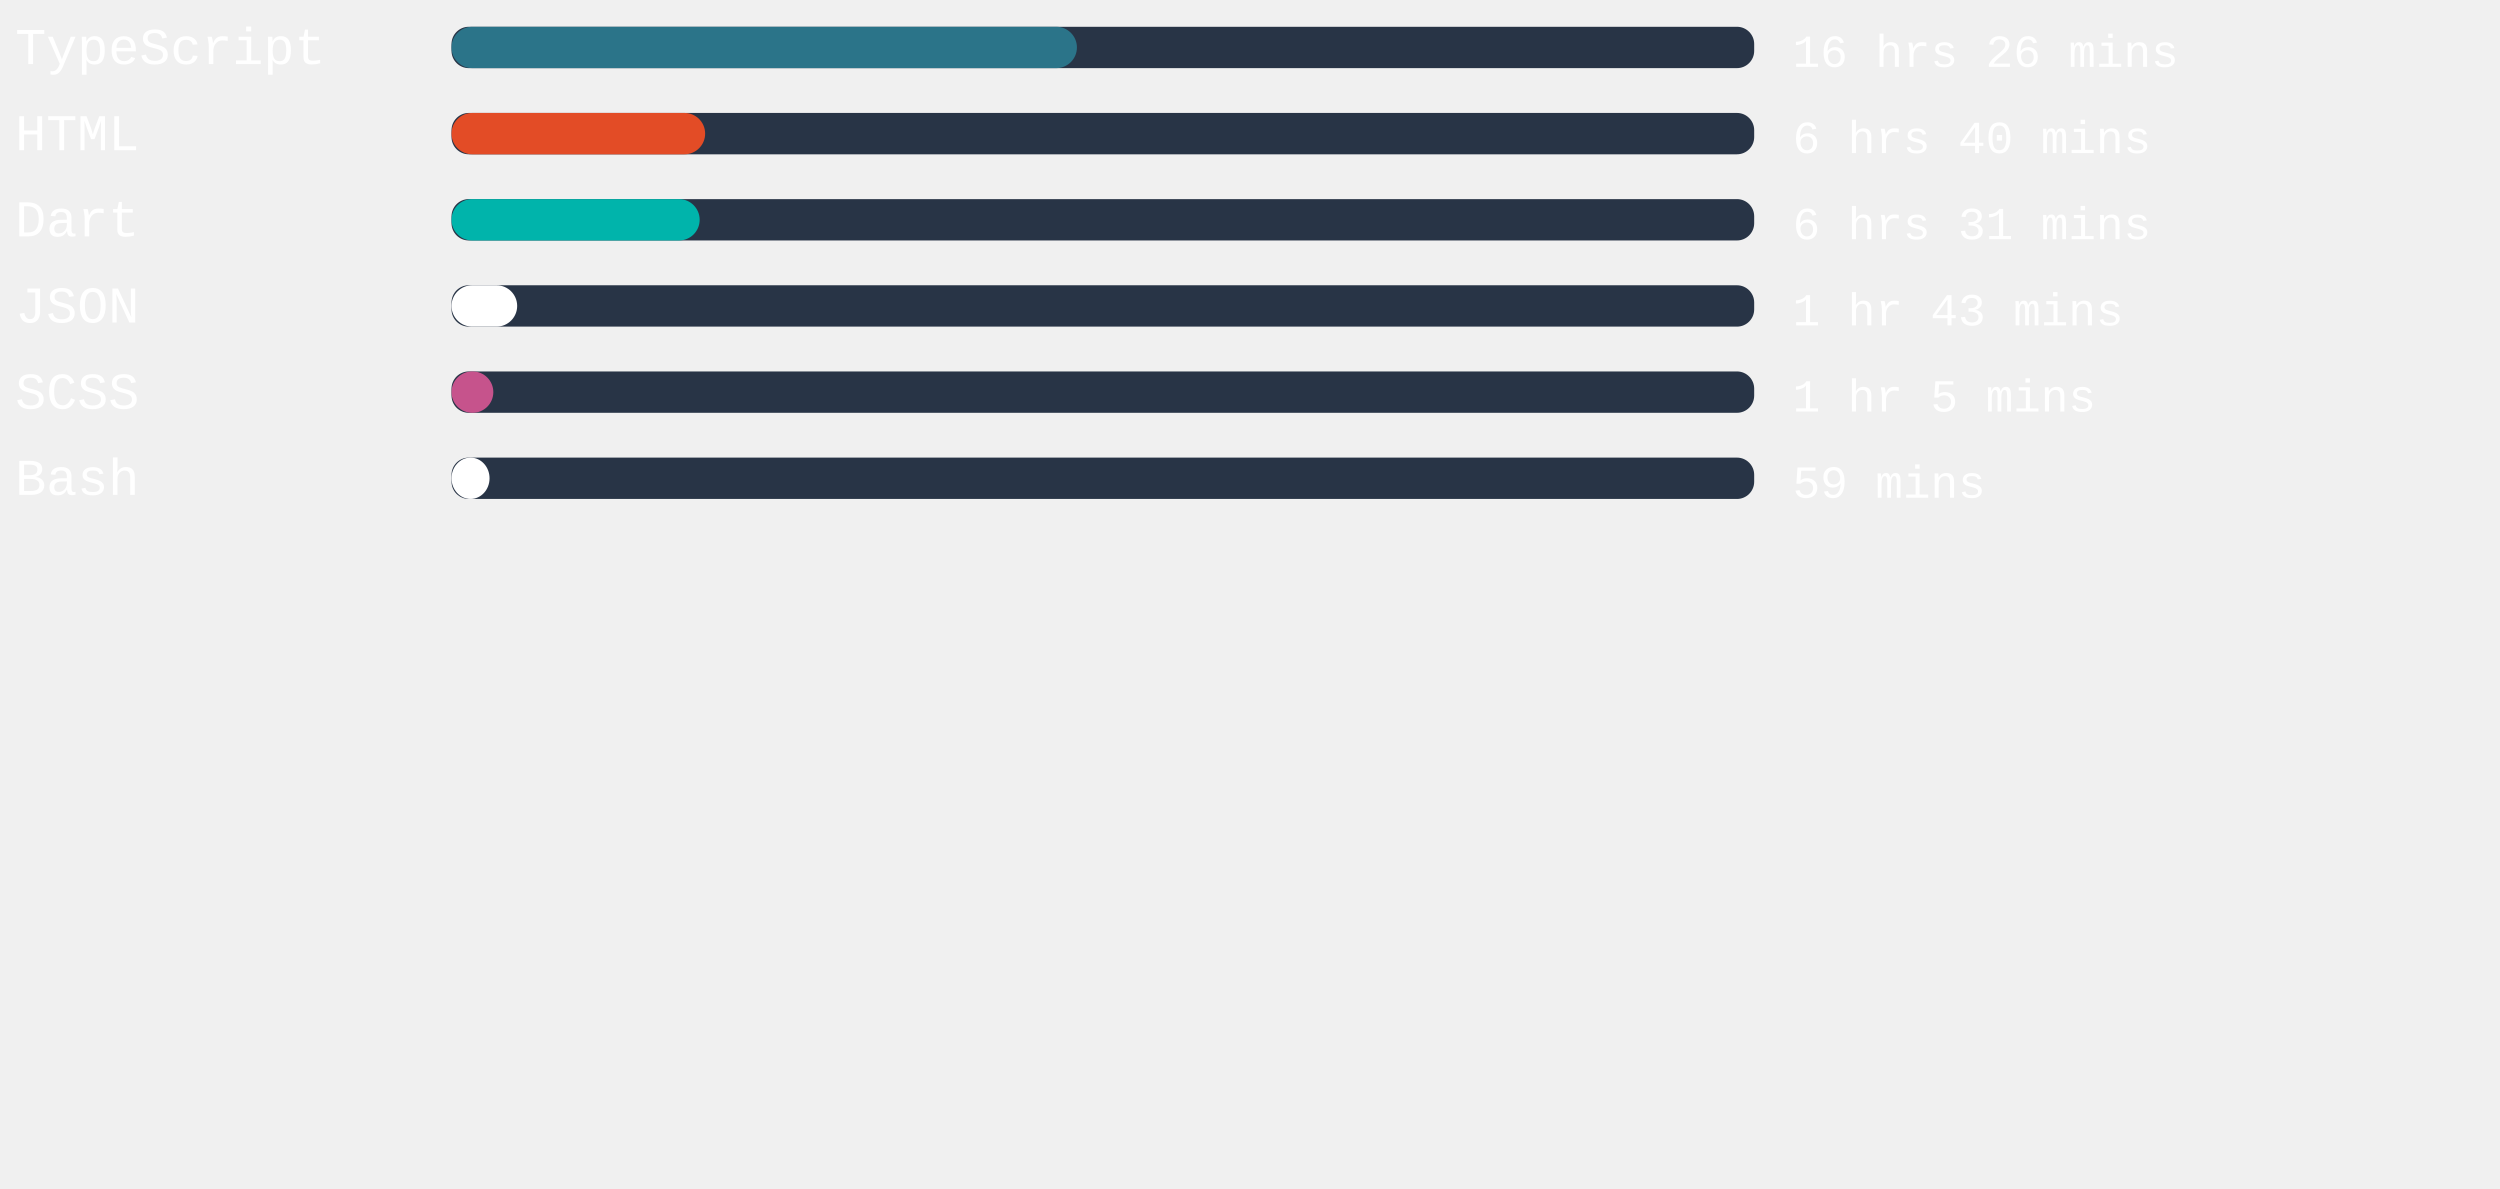
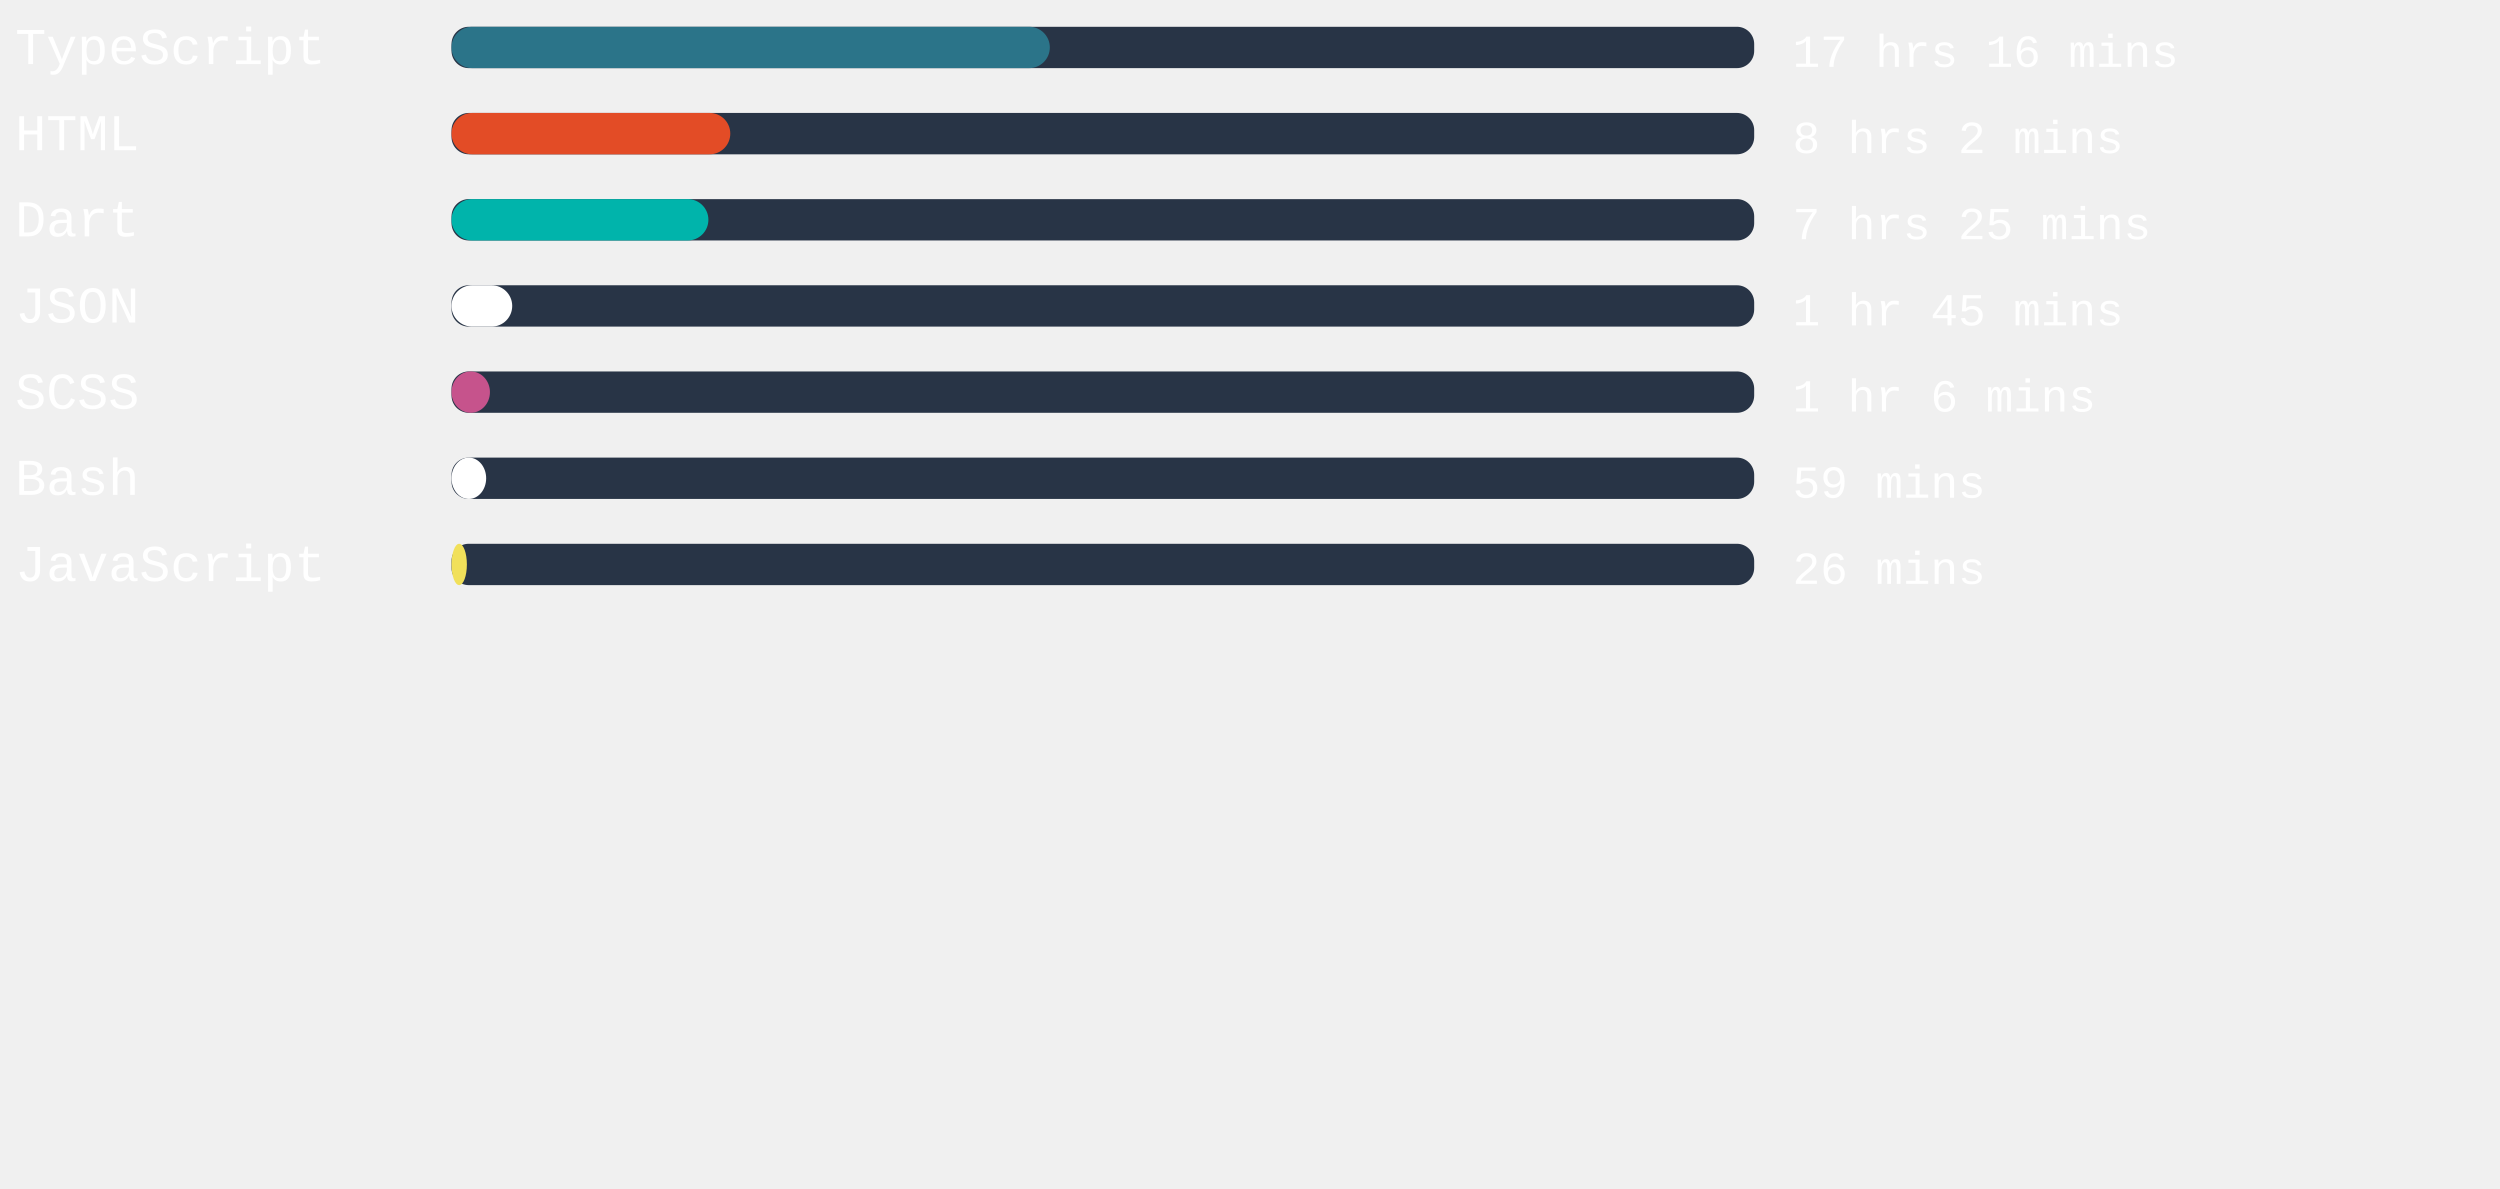
<svg xmlns="http://www.w3.org/2000/svg" width="471mm" height="224mm" viewBox="0 0 725.34 220.12" id="svg6" style="fill:none" version="1.1">
  <defs id="defs143" />
  <rect x="131" width="377.953" height="12" rx="5.006" id="rect2" y="-54.652" style="fill:#283446;stroke-width:0.913" />
-   <rect x="131" width="181.455" height="12" rx="6" id="rect4" y="-54.652" style="fill:#2b7489" />
+   <rect x="131" width="173.594" height="12" rx="6" id="rect4" y="-54.652" style="fill:#2b7489" />
  <text xml:space="preserve" style="font-style:normal;font-weight:normal;font-size:40px;line-height:1.25;font-family:sans-serif;letter-spacing:0px;word-spacing:0px;fill:#ffffff;fill-opacity:1;stroke:none" x="4.41" y="-43.838" id="text824">
    <tspan id="tspan822" x="4.41" y="-43.838" style="font-style:normal;font-variant:normal;font-weight:normal;font-stretch:normal;font-size:15px;font-family:'Courier New', Courier, monospace;-inkscape-font-specification:'Courier New, Courier, monospace'">TypeScript</tspan>
  </text>
  <text xml:space="preserve" style="font-style:normal;font-weight:normal;font-size:40px;line-height:1.25;font-family:sans-serif;letter-spacing:0px;word-spacing:0px;fill:#ffffff;fill-opacity:1;stroke:none" x="520.107" y="-43.014" id="text824-3">
-     <tspan id="tspan822-6" x="520.107" y="-43.014" style="font-style:normal;font-variant:normal;font-weight:normal;font-stretch:normal;font-size:13.333px;font-family:'Courier New', Courier, monospace;-inkscape-font-specification:'Courier New, Courier, monospace'">16 hrs 26 mins</tspan>
+     <tspan id="tspan822-6" x="520.107" y="-43.014" style="font-style:normal;font-variant:normal;font-weight:normal;font-stretch:normal;font-size:13.333px;font-family:'Courier New', Courier, monospace;-inkscape-font-specification:'Courier New, Courier, monospace'">17 hrs 16 mins</tspan>
  </text>
,
<rect x="131" width="377.953" height="12" rx="5.006" id="rect2" y="-29.652" style="fill:#283446;stroke-width:0.913" />
-   <rect x="131" width="73.587" height="12" rx="6" id="rect4" y="-29.652" style="fill:#e34c26" />
+   <rect x="131" width="80.882" height="12" rx="6" id="rect4" y="-29.652" style="fill:#e34c26" />
  <text xml:space="preserve" style="font-style:normal;font-weight:normal;font-size:40px;line-height:1.25;font-family:sans-serif;letter-spacing:0px;word-spacing:0px;fill:#ffffff;fill-opacity:1;stroke:none" x="4.41" y="-18.838" id="text824">
    <tspan id="tspan822" x="4.41" y="-18.838" style="font-style:normal;font-variant:normal;font-weight:normal;font-stretch:normal;font-size:15px;font-family:'Courier New', Courier, monospace;-inkscape-font-specification:'Courier New, Courier, monospace'">HTML</tspan>
  </text>
  <text xml:space="preserve" style="font-style:normal;font-weight:normal;font-size:40px;line-height:1.25;font-family:sans-serif;letter-spacing:0px;word-spacing:0px;fill:#ffffff;fill-opacity:1;stroke:none" x="520.107" y="-18.014" id="text824-3">
-     <tspan id="tspan822-6" x="520.107" y="-18.014" style="font-style:normal;font-variant:normal;font-weight:normal;font-stretch:normal;font-size:13.333px;font-family:'Courier New', Courier, monospace;-inkscape-font-specification:'Courier New, Courier, monospace'">6 hrs 40 mins</tspan>
+     <tspan id="tspan822-6" x="520.107" y="-18.014" style="font-style:normal;font-variant:normal;font-weight:normal;font-stretch:normal;font-size:13.333px;font-family:'Courier New', Courier, monospace;-inkscape-font-specification:'Courier New, Courier, monospace'">8 hrs 2 mins</tspan>
  </text>
,
<rect x="131" width="377.953" height="12" rx="5.006" id="rect2" y="-4.652" style="fill:#283446;stroke-width:0.913" />
-   <rect x="131" width="72" height="12" rx="6" id="rect4" y="-4.652" style="fill:#00B4AB" />
+   <rect x="131" width="74.532" height="12" rx="6" id="rect4" y="-4.652" style="fill:#00B4AB" />
  <text xml:space="preserve" style="font-style:normal;font-weight:normal;font-size:40px;line-height:1.25;font-family:sans-serif;letter-spacing:0px;word-spacing:0px;fill:#ffffff;fill-opacity:1;stroke:none" x="4.41" y="6.162" id="text824">
    <tspan id="tspan822" x="4.41" y="6.162" style="font-style:normal;font-variant:normal;font-weight:normal;font-stretch:normal;font-size:15px;font-family:'Courier New', Courier, monospace;-inkscape-font-specification:'Courier New, Courier, monospace'">Dart</tspan>
  </text>
  <text xml:space="preserve" style="font-style:normal;font-weight:normal;font-size:40px;line-height:1.25;font-family:sans-serif;letter-spacing:0px;word-spacing:0px;fill:#ffffff;fill-opacity:1;stroke:none" x="520.107" y="6.986" id="text824-3">
-     <tspan id="tspan822-6" x="520.107" y="6.986" style="font-style:normal;font-variant:normal;font-weight:normal;font-stretch:normal;font-size:13.333px;font-family:'Courier New', Courier, monospace;-inkscape-font-specification:'Courier New, Courier, monospace'">6 hrs 31 mins</tspan>
+     <tspan id="tspan822-6" x="520.107" y="6.986" style="font-style:normal;font-variant:normal;font-weight:normal;font-stretch:normal;font-size:13.333px;font-family:'Courier New', Courier, monospace;-inkscape-font-specification:'Courier New, Courier, monospace'">7 hrs 25 mins</tspan>
  </text>
,
<rect x="131" width="377.953" height="12" rx="5.006" id="rect2" y="20.348" style="fill:#283446;stroke-width:0.913" />
-   <rect x="131" width="19.049" height="12" rx="6" id="rect4" y="20.348" style="fill:#ffffff" />
+   <rect x="131" width="17.613" height="12" rx="6" id="rect4" y="20.348" style="fill:#ffffff" />
  <text xml:space="preserve" style="font-style:normal;font-weight:normal;font-size:40px;line-height:1.25;font-family:sans-serif;letter-spacing:0px;word-spacing:0px;fill:#ffffff;fill-opacity:1;stroke:none" x="4.41" y="31.162" id="text824">
    <tspan id="tspan822" x="4.41" y="31.162" style="font-style:normal;font-variant:normal;font-weight:normal;font-stretch:normal;font-size:15px;font-family:'Courier New', Courier, monospace;-inkscape-font-specification:'Courier New, Courier, monospace'">JSON</tspan>
  </text>
  <text xml:space="preserve" style="font-style:normal;font-weight:normal;font-size:40px;line-height:1.25;font-family:sans-serif;letter-spacing:0px;word-spacing:0px;fill:#ffffff;fill-opacity:1;stroke:none" x="520.107" y="31.986" id="text824-3">
-     <tspan id="tspan822-6" x="520.107" y="31.986" style="font-style:normal;font-variant:normal;font-weight:normal;font-stretch:normal;font-size:13.333px;font-family:'Courier New', Courier, monospace;-inkscape-font-specification:'Courier New, Courier, monospace'">1 hr 43 mins</tspan>
+     <tspan id="tspan822-6" x="520.107" y="31.986" style="font-style:normal;font-variant:normal;font-weight:normal;font-stretch:normal;font-size:13.333px;font-family:'Courier New', Courier, monospace;-inkscape-font-specification:'Courier New, Courier, monospace'">1 hr 45 mins</tspan>
  </text>
,
<rect x="131" width="377.953" height="12" rx="5.006" id="rect2" y="45.348" style="fill:#283446;stroke-width:0.913" />
-   <rect x="131" width="12.132" height="12" rx="6" id="rect4" y="45.348" style="fill:#c6538c" />
+   <rect x="131" width="11.15" height="12" rx="6" id="rect4" y="45.348" style="fill:#c6538c" />
  <text xml:space="preserve" style="font-style:normal;font-weight:normal;font-size:40px;line-height:1.25;font-family:sans-serif;letter-spacing:0px;word-spacing:0px;fill:#ffffff;fill-opacity:1;stroke:none" x="4.41" y="56.162" id="text824">
    <tspan id="tspan822" x="4.41" y="56.162" style="font-style:normal;font-variant:normal;font-weight:normal;font-stretch:normal;font-size:15px;font-family:'Courier New', Courier, monospace;-inkscape-font-specification:'Courier New, Courier, monospace'">SCSS</tspan>
  </text>
  <text xml:space="preserve" style="font-style:normal;font-weight:normal;font-size:40px;line-height:1.25;font-family:sans-serif;letter-spacing:0px;word-spacing:0px;fill:#ffffff;fill-opacity:1;stroke:none" x="520.107" y="56.986" id="text824-3">
-     <tspan id="tspan822-6" x="520.107" y="56.986" style="font-style:normal;font-variant:normal;font-weight:normal;font-stretch:normal;font-size:13.333px;font-family:'Courier New', Courier, monospace;-inkscape-font-specification:'Courier New, Courier, monospace'">1 hr 5 mins</tspan>
+     <tspan id="tspan822-6" x="520.107" y="56.986" style="font-style:normal;font-variant:normal;font-weight:normal;font-stretch:normal;font-size:13.333px;font-family:'Courier New', Courier, monospace;-inkscape-font-specification:'Courier New, Courier, monospace'">1 hr 6 mins</tspan>
  </text>
,
<rect x="131" width="377.953" height="12" rx="5.006" id="rect2" y="70.348" style="fill:#283446;stroke-width:0.913" />
-   <rect x="131" width="11.036" height="12" rx="6" id="rect4" y="70.348" style="fill:#ffffff" />
+   <rect x="131" width="10.054" height="12" rx="6" id="rect4" y="70.348" style="fill:#ffffff" />
  <text xml:space="preserve" style="font-style:normal;font-weight:normal;font-size:40px;line-height:1.25;font-family:sans-serif;letter-spacing:0px;word-spacing:0px;fill:#ffffff;fill-opacity:1;stroke:none" x="4.41" y="81.162" id="text824">
    <tspan id="tspan822" x="4.41" y="81.162" style="font-style:normal;font-variant:normal;font-weight:normal;font-stretch:normal;font-size:15px;font-family:'Courier New', Courier, monospace;-inkscape-font-specification:'Courier New, Courier, monospace'">Bash</tspan>
  </text>
  <text xml:space="preserve" style="font-style:normal;font-weight:normal;font-size:40px;line-height:1.25;font-family:sans-serif;letter-spacing:0px;word-spacing:0px;fill:#ffffff;fill-opacity:1;stroke:none" x="520.107" y="81.986" id="text824-3">
    <tspan id="tspan822-6" x="520.107" y="81.986" style="font-style:normal;font-variant:normal;font-weight:normal;font-stretch:normal;font-size:13.333px;font-family:'Courier New', Courier, monospace;-inkscape-font-specification:'Courier New, Courier, monospace'">59 mins</tspan>
  </text>
+ ,
+ <rect x="131" width="377.953" height="12" rx="5.006" id="rect2" y="95.348" style="fill:#283446;stroke-width:0.913" />
+   <rect x="131" width="4.46" height="12" rx="6" id="rect4" y="95.348" style="fill:#f1e05a" />
+   <text xml:space="preserve" style="font-style:normal;font-weight:normal;font-size:40px;line-height:1.25;font-family:sans-serif;letter-spacing:0px;word-spacing:0px;fill:#ffffff;fill-opacity:1;stroke:none" x="4.41" y="106.162" id="text824">
+     <tspan id="tspan822" x="4.41" y="106.162" style="font-style:normal;font-variant:normal;font-weight:normal;font-stretch:normal;font-size:15px;font-family:'Courier New', Courier, monospace;-inkscape-font-specification:'Courier New, Courier, monospace'">JavaScript</tspan>
+   </text>
+   <text xml:space="preserve" style="font-style:normal;font-weight:normal;font-size:40px;line-height:1.25;font-family:sans-serif;letter-spacing:0px;word-spacing:0px;fill:#ffffff;fill-opacity:1;stroke:none" x="520.107" y="106.986" id="text824-3">
+     <tspan id="tspan822-6" x="520.107" y="106.986" style="font-style:normal;font-variant:normal;font-weight:normal;font-stretch:normal;font-size:13.333px;font-family:'Courier New', Courier, monospace;-inkscape-font-specification:'Courier New, Courier, monospace'">26 mins</tspan>
+   </text>
</svg>
